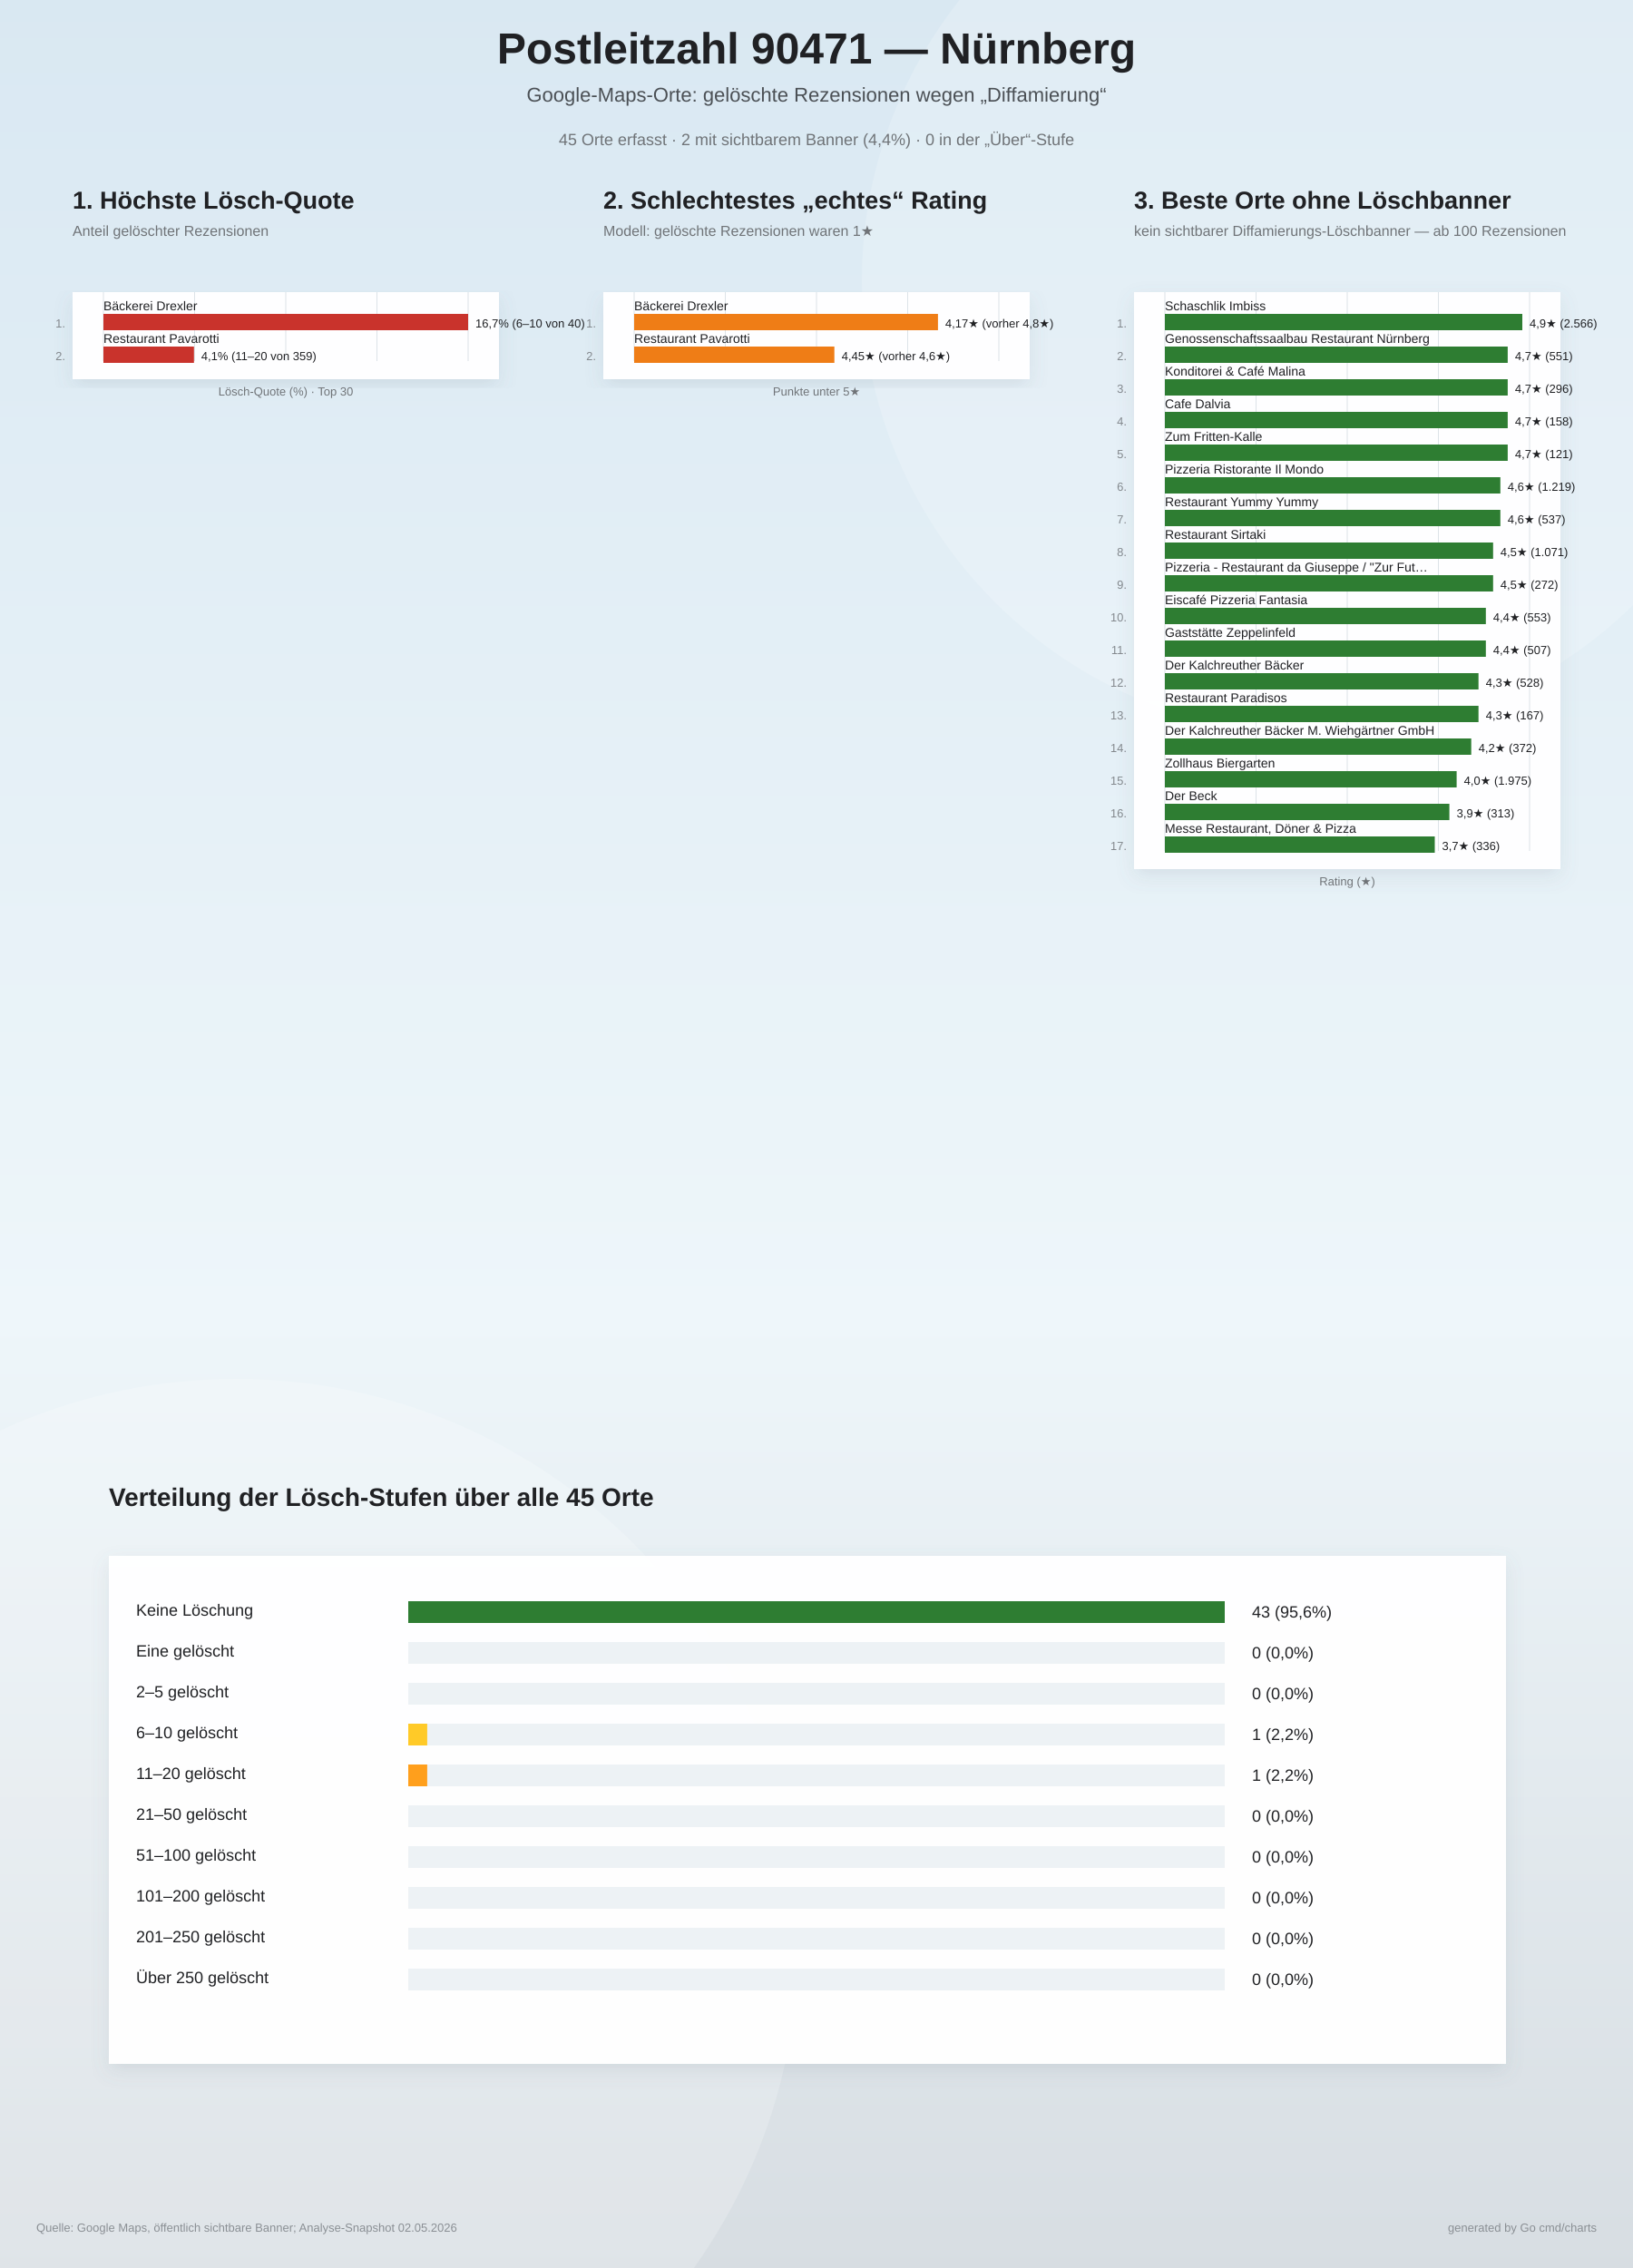
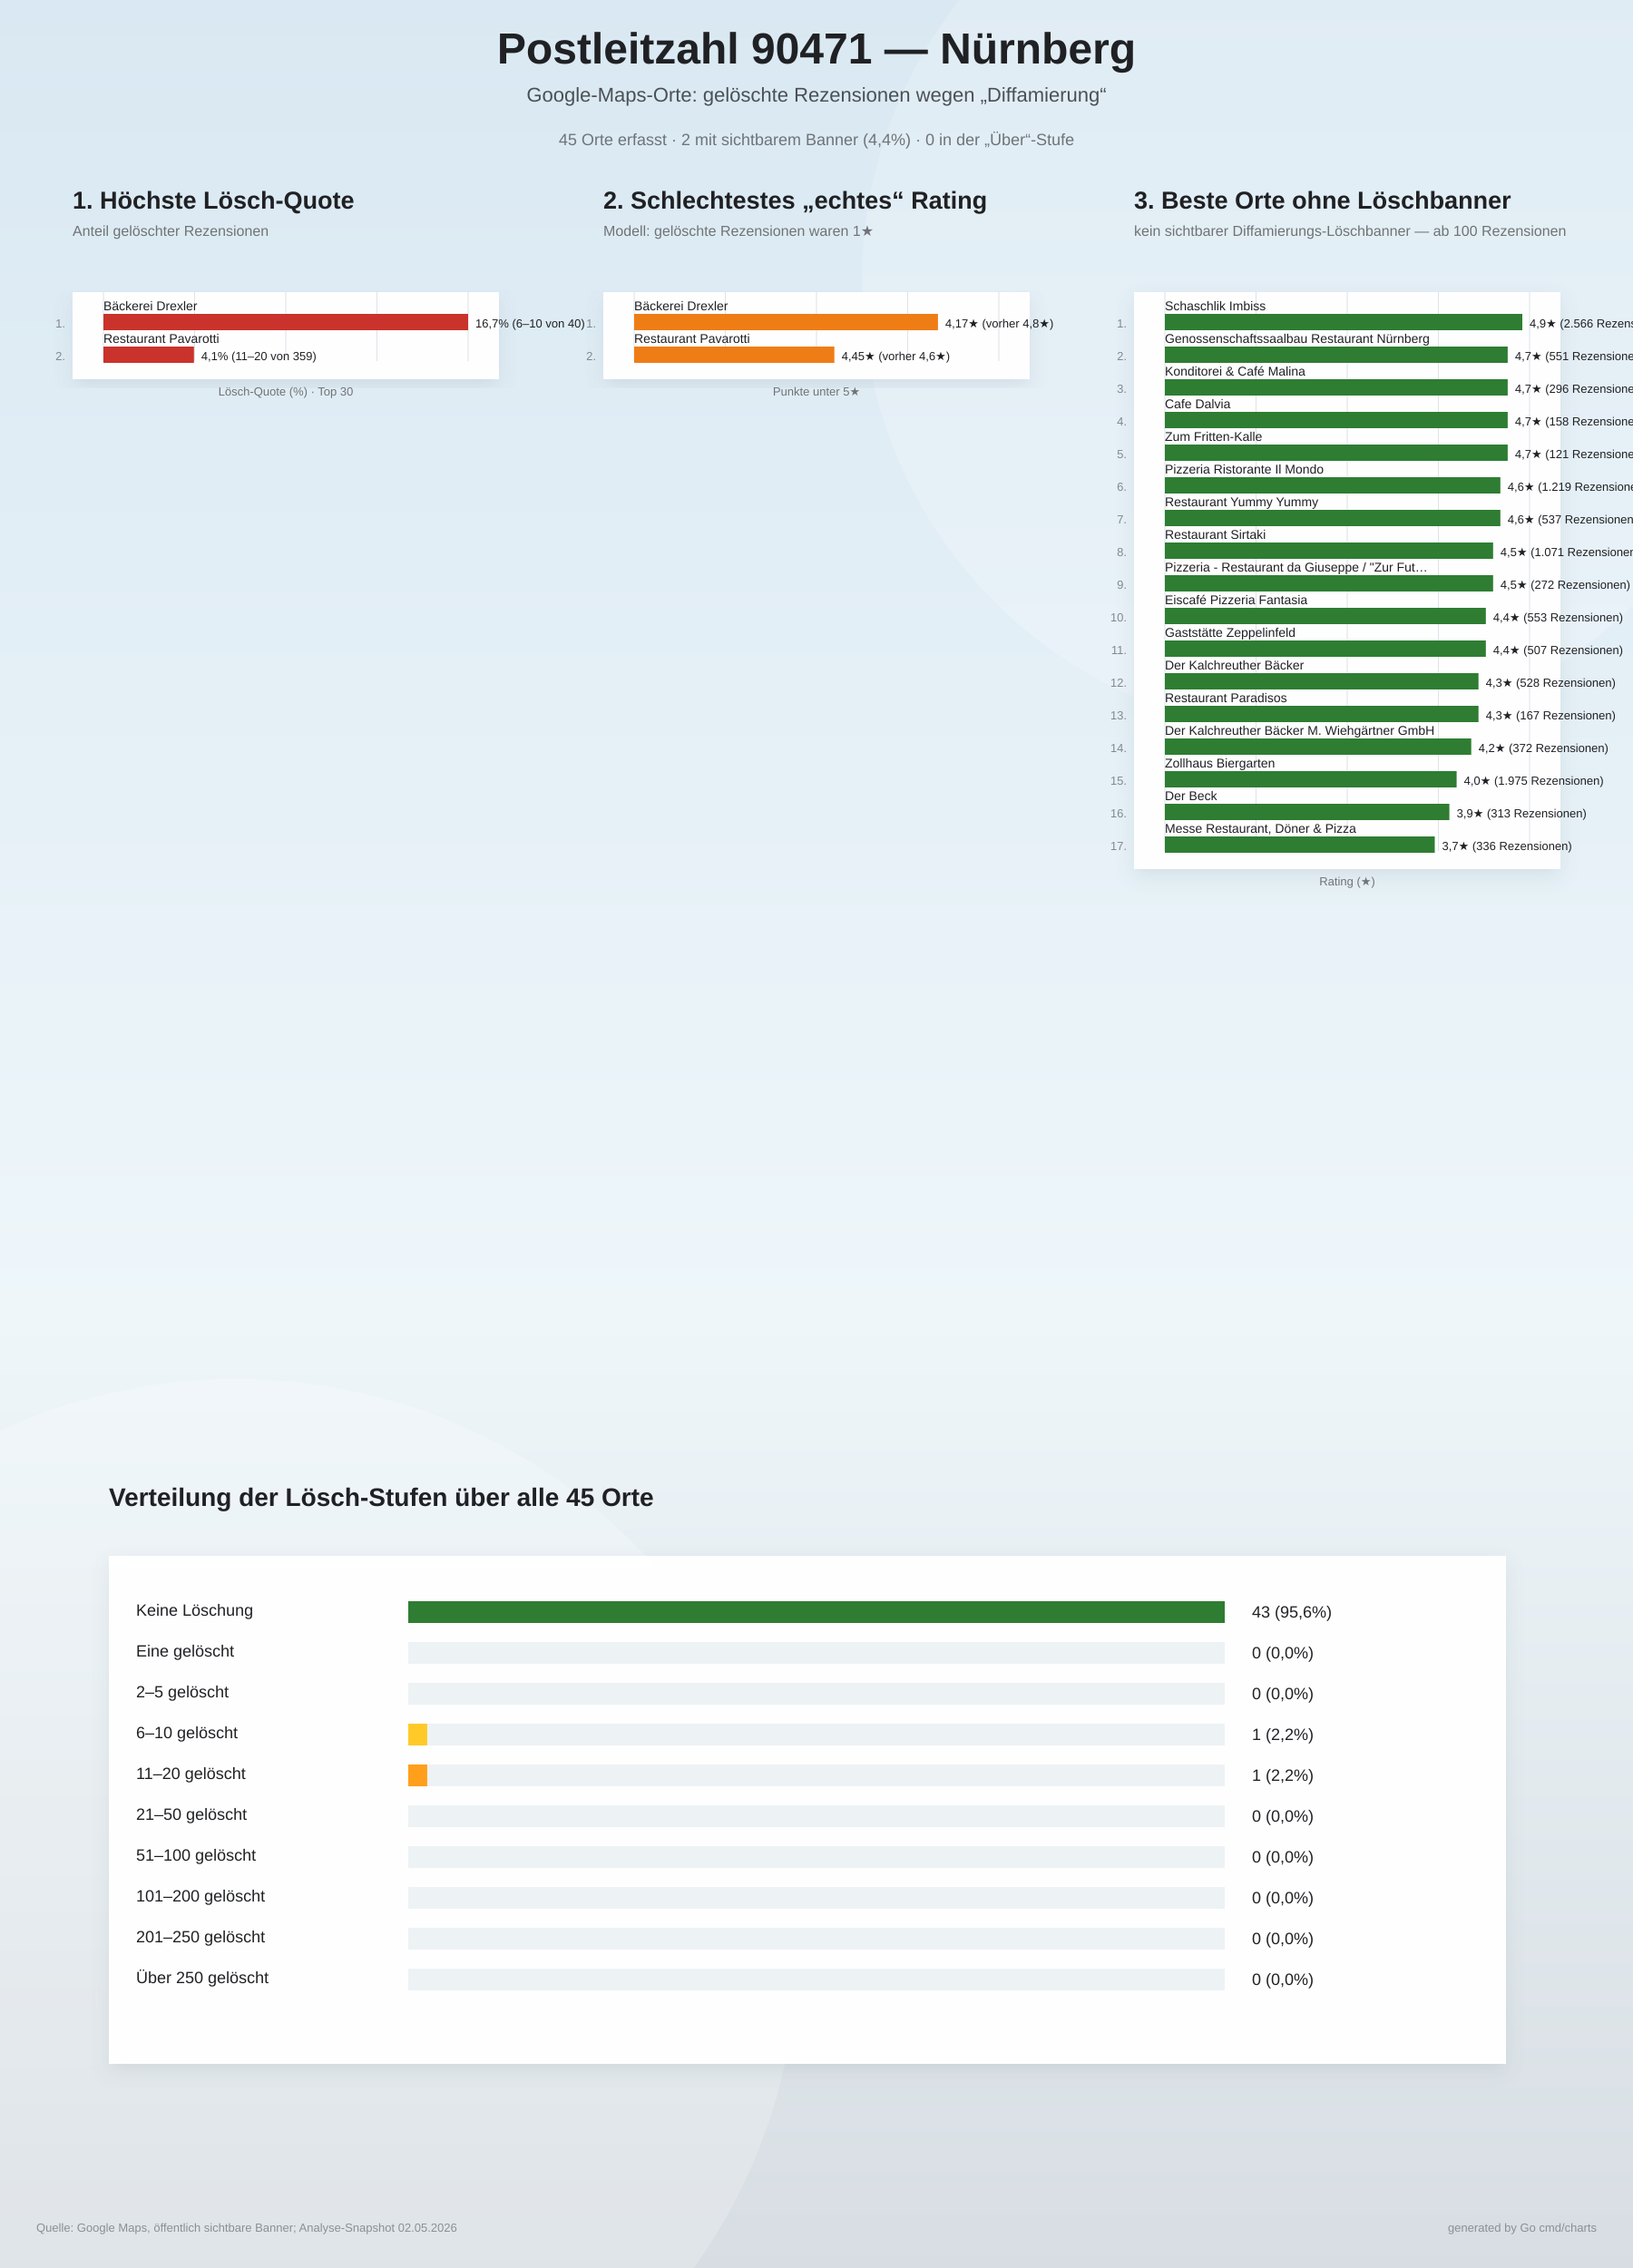
<svg xmlns="http://www.w3.org/2000/svg" width="1800" height="2500" viewBox="0 0 1800 2500">
  <defs>
    <linearGradient id="bg" x1="0" y1="0" x2="0" y2="1">
      <stop offset="0%" stop-color="#d9e8f2" />
      <stop offset="58%" stop-color="#eef6fa" />
      <stop offset="100%" stop-color="#d7dde2" />
    </linearGradient>
    <filter id="softShadow" x="-10%" y="-10%" width="120%" height="120%">
      <feDropShadow dx="0" dy="8" stdDeviation="10" flood-color="#6d7f8a" flood-opacity="0.16" />
    </filter>
  </defs>
  <rect width="100%" height="100%" fill="url(#bg)" />
  <circle cx="1450" cy="310" r="500" fill="#ffffff" opacity="0.18" />
  <circle cx="260" cy="2140" r="620" fill="#ffffff" opacity="0.20" />
  <text x="900" y="70" text-anchor="middle" font-family="Arial, sans-serif" font-size="48" font-weight="800" fill="#202124">Postleitzahl 90471 — Nürnberg</text>
  <text x="900" y="112" text-anchor="middle" font-family="Arial, sans-serif" font-size="22" fill="#4b5055">Google-Maps-Orte: gelöschte Rezensionen wegen „Diffamierung“</text>
  <text x="900" y="160" text-anchor="middle" font-family="Arial, sans-serif" font-size="18" fill="#6f7377">45 Orte erfasst · 2 mit sichtbarem Banner (4,4%) · 0 in der „Über“-Stufe</text>
  <g>
    <text x="80" y="230" font-family="Arial, sans-serif" font-size="27" font-weight="800" fill="#202124">1. Höchste Lösch-Quote</text>
    <text x="80" y="260" font-family="Arial, sans-serif" font-size="16" fill="#6f7377">Anteil gelöschter Rezensionen</text>
    <rect x="80" y="322" width="470" height="96" fill="#ffffff" opacity="0.96" filter="url(#softShadow)" />
    <line x1="114.0" y1="322" x2="114.0" y2="398.0" stroke="#dde3e8" stroke-width="1" />
    <line x1="214.5" y1="322" x2="214.5" y2="398.0" stroke="#dde3e8" stroke-width="1" />
    <line x1="315.0" y1="322" x2="315.0" y2="398.0" stroke="#dde3e8" stroke-width="1" />
    <line x1="415.5" y1="322" x2="415.5" y2="398.0" stroke="#dde3e8" stroke-width="1" />
    <line x1="516.0" y1="322" x2="516.0" y2="398.0" stroke="#dde3e8" stroke-width="1" />
    <text x="72" y="361.0" text-anchor="end" font-family="Arial, sans-serif" font-size="13" fill="#83888d">1.</text>
    <text x="114" y="342.0" font-family="Arial, sans-serif" font-size="14" fill="#202124">Bäckerei Drexler</text>
    <rect x="114" y="346.0" width="402.0" height="18" fill="#c9332c" />
    <text x="524.0" y="361.0" font-family="Arial, sans-serif" font-size="13" fill="#202124">16,7%  (6–10 von 40)</text>
    <text x="72" y="397.0" text-anchor="end" font-family="Arial, sans-serif" font-size="13" fill="#83888d">2.</text>
    <text x="114" y="378.0" font-family="Arial, sans-serif" font-size="14" fill="#202124">Restaurant Pavarotti</text>
    <rect x="114" y="382.0" width="99.8" height="18" fill="#c9332c" />
    <text x="221.8" y="397.0" font-family="Arial, sans-serif" font-size="13" fill="#202124">4,1%  (11–20 von 359)</text>
    <text x="315" y="436.0" text-anchor="middle" font-family="Arial, sans-serif" font-size="13" fill="#6f7377">Lösch-Quote (%) · Top 30</text>
  </g>
  <g>
    <text x="665" y="230" font-family="Arial, sans-serif" font-size="27" font-weight="800" fill="#202124">2. Schlechtestes „echtes“ Rating</text>
    <text x="665" y="260" font-family="Arial, sans-serif" font-size="16" fill="#6f7377">Modell: gelöschte Rezensionen waren 1★</text>
    <rect x="665" y="322" width="470" height="96" fill="#ffffff" opacity="0.96" filter="url(#softShadow)" />
    <line x1="699.0" y1="322" x2="699.0" y2="398.0" stroke="#dde3e8" stroke-width="1" />
    <line x1="799.5" y1="322" x2="799.5" y2="398.0" stroke="#dde3e8" stroke-width="1" />
    <line x1="900.0" y1="322" x2="900.0" y2="398.0" stroke="#dde3e8" stroke-width="1" />
    <line x1="1000.5" y1="322" x2="1000.5" y2="398.0" stroke="#dde3e8" stroke-width="1" />
    <line x1="1101.0" y1="322" x2="1101.0" y2="398.0" stroke="#dde3e8" stroke-width="1" />
    <text x="657" y="361.0" text-anchor="end" font-family="Arial, sans-serif" font-size="13" fill="#83888d">1.</text>
    <text x="699" y="342.0" font-family="Arial, sans-serif" font-size="14" fill="#202124">Bäckerei Drexler</text>
    <rect x="699" y="346.0" width="334.9" height="18" fill="#ef7d16" />
    <text x="1041.9" y="361.0" font-family="Arial, sans-serif" font-size="13" fill="#202124">4,17★  (vorher 4,8★)</text>
    <text x="657" y="397.0" text-anchor="end" font-family="Arial, sans-serif" font-size="13" fill="#83888d">2.</text>
    <text x="699" y="378.0" font-family="Arial, sans-serif" font-size="14" fill="#202124">Restaurant Pavarotti</text>
    <rect x="699" y="382.0" width="220.7" height="18" fill="#ef7d16" />
    <text x="927.7" y="397.0" font-family="Arial, sans-serif" font-size="13" fill="#202124">4,45★  (vorher 4,6★)</text>
    <text x="900" y="436.0" text-anchor="middle" font-family="Arial, sans-serif" font-size="13" fill="#6f7377">Punkte unter 5★</text>
  </g>
  <g>
    <text x="1250" y="230" font-family="Arial, sans-serif" font-size="27" font-weight="800" fill="#202124">3. Beste Orte ohne Löschbanner</text>
    <text x="1250" y="260" font-family="Arial, sans-serif" font-size="16" fill="#6f7377">kein sichtbarer Diffamierungs-Löschbanner — ab 100 Rezensionen</text>
    <rect x="1250" y="322" width="470" height="636" fill="#ffffff" opacity="0.96" filter="url(#softShadow)" />
    <line x1="1284.0" y1="322" x2="1284.0" y2="938.0" stroke="#dde3e8" stroke-width="1" />
    <line x1="1384.5" y1="322" x2="1384.5" y2="938.0" stroke="#dde3e8" stroke-width="1" />
    <line x1="1485.0" y1="322" x2="1485.0" y2="938.0" stroke="#dde3e8" stroke-width="1" />
    <line x1="1585.5" y1="322" x2="1585.5" y2="938.0" stroke="#dde3e8" stroke-width="1" />
    <line x1="1686.0" y1="322" x2="1686.0" y2="938.0" stroke="#dde3e8" stroke-width="1" />
    <text x="1242" y="361.0" text-anchor="end" font-family="Arial, sans-serif" font-size="13" fill="#83888d">1.</text>
    <text x="1284" y="342.0" font-family="Arial, sans-serif" font-size="14" fill="#202124">Schaschlik Imbiss</text>
    <rect x="1284" y="346.0" width="394.0" height="18" fill="#2e7d32" />
-     <text x="1686.0" y="361.0" font-family="Arial, sans-serif" font-size="13" fill="#202124">4,9★  (2.566)</text>
+     <text x="1686.0" y="361.0" font-family="Arial, sans-serif" font-size="13" fill="#202124">4,9★  (2.566 Rezensionen)</text>
    <text x="1242" y="397.0" text-anchor="end" font-family="Arial, sans-serif" font-size="13" fill="#83888d">2.</text>
    <text x="1284" y="378.0" font-family="Arial, sans-serif" font-size="14" fill="#202124">Genossenschaftssaalbau Restaurant Nürnberg</text>
    <rect x="1284" y="382.0" width="377.9" height="18" fill="#2e7d32" />
-     <text x="1669.9" y="397.0" font-family="Arial, sans-serif" font-size="13" fill="#202124">4,7★  (551)</text>
+     <text x="1669.9" y="397.0" font-family="Arial, sans-serif" font-size="13" fill="#202124">4,7★  (551 Rezensionen)</text>
    <text x="1242" y="433.0" text-anchor="end" font-family="Arial, sans-serif" font-size="13" fill="#83888d">3.</text>
    <text x="1284" y="414.0" font-family="Arial, sans-serif" font-size="14" fill="#202124">Konditorei &amp; Café Malina</text>
    <rect x="1284" y="418.0" width="377.9" height="18" fill="#2e7d32" />
-     <text x="1669.9" y="433.0" font-family="Arial, sans-serif" font-size="13" fill="#202124">4,7★  (296)</text>
+     <text x="1669.9" y="433.0" font-family="Arial, sans-serif" font-size="13" fill="#202124">4,7★  (296 Rezensionen)</text>
    <text x="1242" y="469.0" text-anchor="end" font-family="Arial, sans-serif" font-size="13" fill="#83888d">4.</text>
    <text x="1284" y="450.0" font-family="Arial, sans-serif" font-size="14" fill="#202124">Cafe Dalvia</text>
    <rect x="1284" y="454.0" width="377.9" height="18" fill="#2e7d32" />
-     <text x="1669.9" y="469.0" font-family="Arial, sans-serif" font-size="13" fill="#202124">4,7★  (158)</text>
+     <text x="1669.9" y="469.0" font-family="Arial, sans-serif" font-size="13" fill="#202124">4,7★  (158 Rezensionen)</text>
    <text x="1242" y="505.0" text-anchor="end" font-family="Arial, sans-serif" font-size="13" fill="#83888d">5.</text>
    <text x="1284" y="486.0" font-family="Arial, sans-serif" font-size="14" fill="#202124">Zum Fritten-Kalle</text>
    <rect x="1284" y="490.0" width="377.9" height="18" fill="#2e7d32" />
-     <text x="1669.9" y="505.0" font-family="Arial, sans-serif" font-size="13" fill="#202124">4,7★  (121)</text>
+     <text x="1669.9" y="505.0" font-family="Arial, sans-serif" font-size="13" fill="#202124">4,7★  (121 Rezensionen)</text>
    <text x="1242" y="541.0" text-anchor="end" font-family="Arial, sans-serif" font-size="13" fill="#83888d">6.</text>
    <text x="1284" y="522.0" font-family="Arial, sans-serif" font-size="14" fill="#202124">Pizzeria Ristorante Il Mondo</text>
    <rect x="1284" y="526.0" width="369.8" height="18" fill="#2e7d32" />
-     <text x="1661.8" y="541.0" font-family="Arial, sans-serif" font-size="13" fill="#202124">4,6★  (1.219)</text>
+     <text x="1661.8" y="541.0" font-family="Arial, sans-serif" font-size="13" fill="#202124">4,6★  (1.219 Rezensionen)</text>
    <text x="1242" y="577.0" text-anchor="end" font-family="Arial, sans-serif" font-size="13" fill="#83888d">7.</text>
    <text x="1284" y="558.0" font-family="Arial, sans-serif" font-size="14" fill="#202124">Restaurant Yummy Yummy</text>
    <rect x="1284" y="562.0" width="369.8" height="18" fill="#2e7d32" />
-     <text x="1661.8" y="577.0" font-family="Arial, sans-serif" font-size="13" fill="#202124">4,6★  (537)</text>
+     <text x="1661.8" y="577.0" font-family="Arial, sans-serif" font-size="13" fill="#202124">4,6★  (537 Rezensionen)</text>
    <text x="1242" y="613.0" text-anchor="end" font-family="Arial, sans-serif" font-size="13" fill="#83888d">8.</text>
    <text x="1284" y="594.0" font-family="Arial, sans-serif" font-size="14" fill="#202124">Restaurant Sirtaki</text>
    <rect x="1284" y="598.0" width="361.8" height="18" fill="#2e7d32" />
-     <text x="1653.8" y="613.0" font-family="Arial, sans-serif" font-size="13" fill="#202124">4,5★  (1.071)</text>
+     <text x="1653.8" y="613.0" font-family="Arial, sans-serif" font-size="13" fill="#202124">4,5★  (1.071 Rezensionen)</text>
    <text x="1242" y="649.0" text-anchor="end" font-family="Arial, sans-serif" font-size="13" fill="#83888d">9.</text>
    <text x="1284" y="630.0" font-family="Arial, sans-serif" font-size="14" fill="#202124">Pizzeria - Restaurant da Giuseppe / "Zur Fut…</text>
    <rect x="1284" y="634.0" width="361.8" height="18" fill="#2e7d32" />
-     <text x="1653.8" y="649.0" font-family="Arial, sans-serif" font-size="13" fill="#202124">4,5★  (272)</text>
+     <text x="1653.8" y="649.0" font-family="Arial, sans-serif" font-size="13" fill="#202124">4,5★  (272 Rezensionen)</text>
    <text x="1242" y="685.0" text-anchor="end" font-family="Arial, sans-serif" font-size="13" fill="#83888d">10.</text>
    <text x="1284" y="666.0" font-family="Arial, sans-serif" font-size="14" fill="#202124">Eiscafé Pizzeria Fantasia</text>
    <rect x="1284" y="670.0" width="353.8" height="18" fill="#2e7d32" />
-     <text x="1645.8" y="685.0" font-family="Arial, sans-serif" font-size="13" fill="#202124">4,4★  (553)</text>
+     <text x="1645.8" y="685.0" font-family="Arial, sans-serif" font-size="13" fill="#202124">4,4★  (553 Rezensionen)</text>
    <text x="1242" y="721.0" text-anchor="end" font-family="Arial, sans-serif" font-size="13" fill="#83888d">11.</text>
    <text x="1284" y="702.0" font-family="Arial, sans-serif" font-size="14" fill="#202124">Gaststätte Zeppelinfeld</text>
    <rect x="1284" y="706.0" width="353.8" height="18" fill="#2e7d32" />
-     <text x="1645.8" y="721.0" font-family="Arial, sans-serif" font-size="13" fill="#202124">4,4★  (507)</text>
+     <text x="1645.8" y="721.0" font-family="Arial, sans-serif" font-size="13" fill="#202124">4,4★  (507 Rezensionen)</text>
    <text x="1242" y="757.0" text-anchor="end" font-family="Arial, sans-serif" font-size="13" fill="#83888d">12.</text>
    <text x="1284" y="738.0" font-family="Arial, sans-serif" font-size="14" fill="#202124">Der Kalchreuther Bäcker</text>
    <rect x="1284" y="742.0" width="345.7" height="18" fill="#2e7d32" />
-     <text x="1637.7" y="757.0" font-family="Arial, sans-serif" font-size="13" fill="#202124">4,3★  (528)</text>
+     <text x="1637.7" y="757.0" font-family="Arial, sans-serif" font-size="13" fill="#202124">4,3★  (528 Rezensionen)</text>
    <text x="1242" y="793.0" text-anchor="end" font-family="Arial, sans-serif" font-size="13" fill="#83888d">13.</text>
    <text x="1284" y="774.0" font-family="Arial, sans-serif" font-size="14" fill="#202124">Restaurant Paradisos</text>
    <rect x="1284" y="778.0" width="345.7" height="18" fill="#2e7d32" />
-     <text x="1637.7" y="793.0" font-family="Arial, sans-serif" font-size="13" fill="#202124">4,3★  (167)</text>
+     <text x="1637.7" y="793.0" font-family="Arial, sans-serif" font-size="13" fill="#202124">4,3★  (167 Rezensionen)</text>
    <text x="1242" y="829.0" text-anchor="end" font-family="Arial, sans-serif" font-size="13" fill="#83888d">14.</text>
    <text x="1284" y="810.0" font-family="Arial, sans-serif" font-size="14" fill="#202124">Der Kalchreuther Bäcker M. Wiehgärtner GmbH</text>
    <rect x="1284" y="814.0" width="337.7" height="18" fill="#2e7d32" />
-     <text x="1629.7" y="829.0" font-family="Arial, sans-serif" font-size="13" fill="#202124">4,2★  (372)</text>
+     <text x="1629.7" y="829.0" font-family="Arial, sans-serif" font-size="13" fill="#202124">4,2★  (372 Rezensionen)</text>
    <text x="1242" y="865.0" text-anchor="end" font-family="Arial, sans-serif" font-size="13" fill="#83888d">15.</text>
    <text x="1284" y="846.0" font-family="Arial, sans-serif" font-size="14" fill="#202124">Zollhaus Biergarten</text>
    <rect x="1284" y="850.0" width="321.6" height="18" fill="#2e7d32" />
-     <text x="1613.6" y="865.0" font-family="Arial, sans-serif" font-size="13" fill="#202124">4,0★  (1.975)</text>
+     <text x="1613.6" y="865.0" font-family="Arial, sans-serif" font-size="13" fill="#202124">4,0★  (1.975 Rezensionen)</text>
    <text x="1242" y="901.0" text-anchor="end" font-family="Arial, sans-serif" font-size="13" fill="#83888d">16.</text>
    <text x="1284" y="882.0" font-family="Arial, sans-serif" font-size="14" fill="#202124">Der Beck</text>
    <rect x="1284" y="886.0" width="313.6" height="18" fill="#2e7d32" />
-     <text x="1605.6" y="901.0" font-family="Arial, sans-serif" font-size="13" fill="#202124">3,9★  (313)</text>
+     <text x="1605.6" y="901.0" font-family="Arial, sans-serif" font-size="13" fill="#202124">3,9★  (313 Rezensionen)</text>
    <text x="1242" y="937.0" text-anchor="end" font-family="Arial, sans-serif" font-size="13" fill="#83888d">17.</text>
    <text x="1284" y="918.0" font-family="Arial, sans-serif" font-size="14" fill="#202124">Messe Restaurant, Döner &amp; Pizza</text>
    <rect x="1284" y="922.0" width="297.5" height="18" fill="#2e7d32" />
-     <text x="1589.5" y="937.0" font-family="Arial, sans-serif" font-size="13" fill="#202124">3,7★  (336)</text>
+     <text x="1589.5" y="937.0" font-family="Arial, sans-serif" font-size="13" fill="#202124">3,7★  (336 Rezensionen)</text>
    <text x="1485" y="976.0" text-anchor="middle" font-family="Arial, sans-serif" font-size="13" fill="#6f7377">Rating (★)</text>
  </g>
  <g>
    <text x="120" y="1660" font-family="Arial, sans-serif" font-size="28" font-weight="800" fill="#202124">Verteilung der Lösch-Stufen über alle 45 Orte</text>
    <rect x="120" y="1715" width="1540" height="560" fill="#ffffff" opacity="0.96" filter="url(#softShadow)" />
    <text x="150" y="1781" font-family="Arial, sans-serif" font-size="18" fill="#202124">Keine Löschung</text>
    <rect x="450" y="1765" width="900" height="24" fill="#edf2f5" />
    <rect x="450" y="1765" width="900.0" height="24" fill="#2e7d32" />
    <text x="1380" y="1783" font-family="Arial, sans-serif" font-size="18" fill="#202124">43 (95,6%)</text>
    <text x="150" y="1826" font-family="Arial, sans-serif" font-size="18" fill="#202124">Eine gelöscht</text>
    <rect x="450" y="1810" width="900" height="24" fill="#edf2f5" />
    <rect x="450" y="1810" width="0.0" height="24" fill="#8bc34a" />
    <text x="1380" y="1828" font-family="Arial, sans-serif" font-size="18" fill="#202124">0 (0,0%)</text>
    <text x="150" y="1871" font-family="Arial, sans-serif" font-size="18" fill="#202124">2–5 gelöscht</text>
    <rect x="450" y="1855" width="900" height="24" fill="#edf2f5" />
    <rect x="450" y="1855" width="0.0" height="24" fill="#cddc39" />
    <text x="1380" y="1873" font-family="Arial, sans-serif" font-size="18" fill="#202124">0 (0,0%)</text>
    <text x="150" y="1916" font-family="Arial, sans-serif" font-size="18" fill="#202124">6–10 gelöscht</text>
    <rect x="450" y="1900" width="900" height="24" fill="#edf2f5" />
    <rect x="450" y="1900" width="20.9" height="24" fill="#ffca28" />
    <text x="1380" y="1918" font-family="Arial, sans-serif" font-size="18" fill="#202124">1 (2,2%)</text>
    <text x="150" y="1961" font-family="Arial, sans-serif" font-size="18" fill="#202124">11–20 gelöscht</text>
    <rect x="450" y="1945" width="900" height="24" fill="#edf2f5" />
    <rect x="450" y="1945" width="20.9" height="24" fill="#ff9f1c" />
    <text x="1380" y="1963" font-family="Arial, sans-serif" font-size="18" fill="#202124">1 (2,2%)</text>
    <text x="150" y="2006" font-family="Arial, sans-serif" font-size="18" fill="#202124">21–50 gelöscht</text>
    <rect x="450" y="1990" width="900" height="24" fill="#edf2f5" />
    <rect x="450" y="1990" width="0.0" height="24" fill="#ff6d00" />
    <text x="1380" y="2008" font-family="Arial, sans-serif" font-size="18" fill="#202124">0 (0,0%)</text>
    <text x="150" y="2051" font-family="Arial, sans-serif" font-size="18" fill="#202124">51–100 gelöscht</text>
    <rect x="450" y="2035" width="900" height="24" fill="#edf2f5" />
    <rect x="450" y="2035" width="0.0" height="24" fill="#e5391b" />
    <text x="1380" y="2053" font-family="Arial, sans-serif" font-size="18" fill="#202124">0 (0,0%)</text>
    <text x="150" y="2096" font-family="Arial, sans-serif" font-size="18" fill="#202124">101–200 gelöscht</text>
    <rect x="450" y="2080" width="900" height="24" fill="#edf2f5" />
    <rect x="450" y="2080" width="0.0" height="24" fill="#c62828" />
    <text x="1380" y="2098" font-family="Arial, sans-serif" font-size="18" fill="#202124">0 (0,0%)</text>
    <text x="150" y="2141" font-family="Arial, sans-serif" font-size="18" fill="#202124">201–250 gelöscht</text>
    <rect x="450" y="2125" width="900" height="24" fill="#edf2f5" />
    <rect x="450" y="2125" width="0.0" height="24" fill="#8e1919" />
    <text x="1380" y="2143" font-family="Arial, sans-serif" font-size="18" fill="#202124">0 (0,0%)</text>
    <text x="150" y="2186" font-family="Arial, sans-serif" font-size="18" fill="#202124">Über 250 gelöscht</text>
    <rect x="450" y="2170" width="900" height="24" fill="#edf2f5" />
    <rect x="450" y="2170" width="0.0" height="24" fill="#5b0f0f" />
    <text x="1380" y="2188" font-family="Arial, sans-serif" font-size="18" fill="#202124">0 (0,0%)</text>
  </g>
  <text x="40" y="2460" font-family="Arial, sans-serif" font-size="13" fill="#8a8f94">Quelle: Google Maps, öffentlich sichtbare Banner; Analyse-Snapshot 02.05.2026</text>
  <text x="1760" y="2460" text-anchor="end" font-family="Arial, sans-serif" font-size="13" fill="#8a8f94">generated by Go cmd/charts</text>
</svg>
